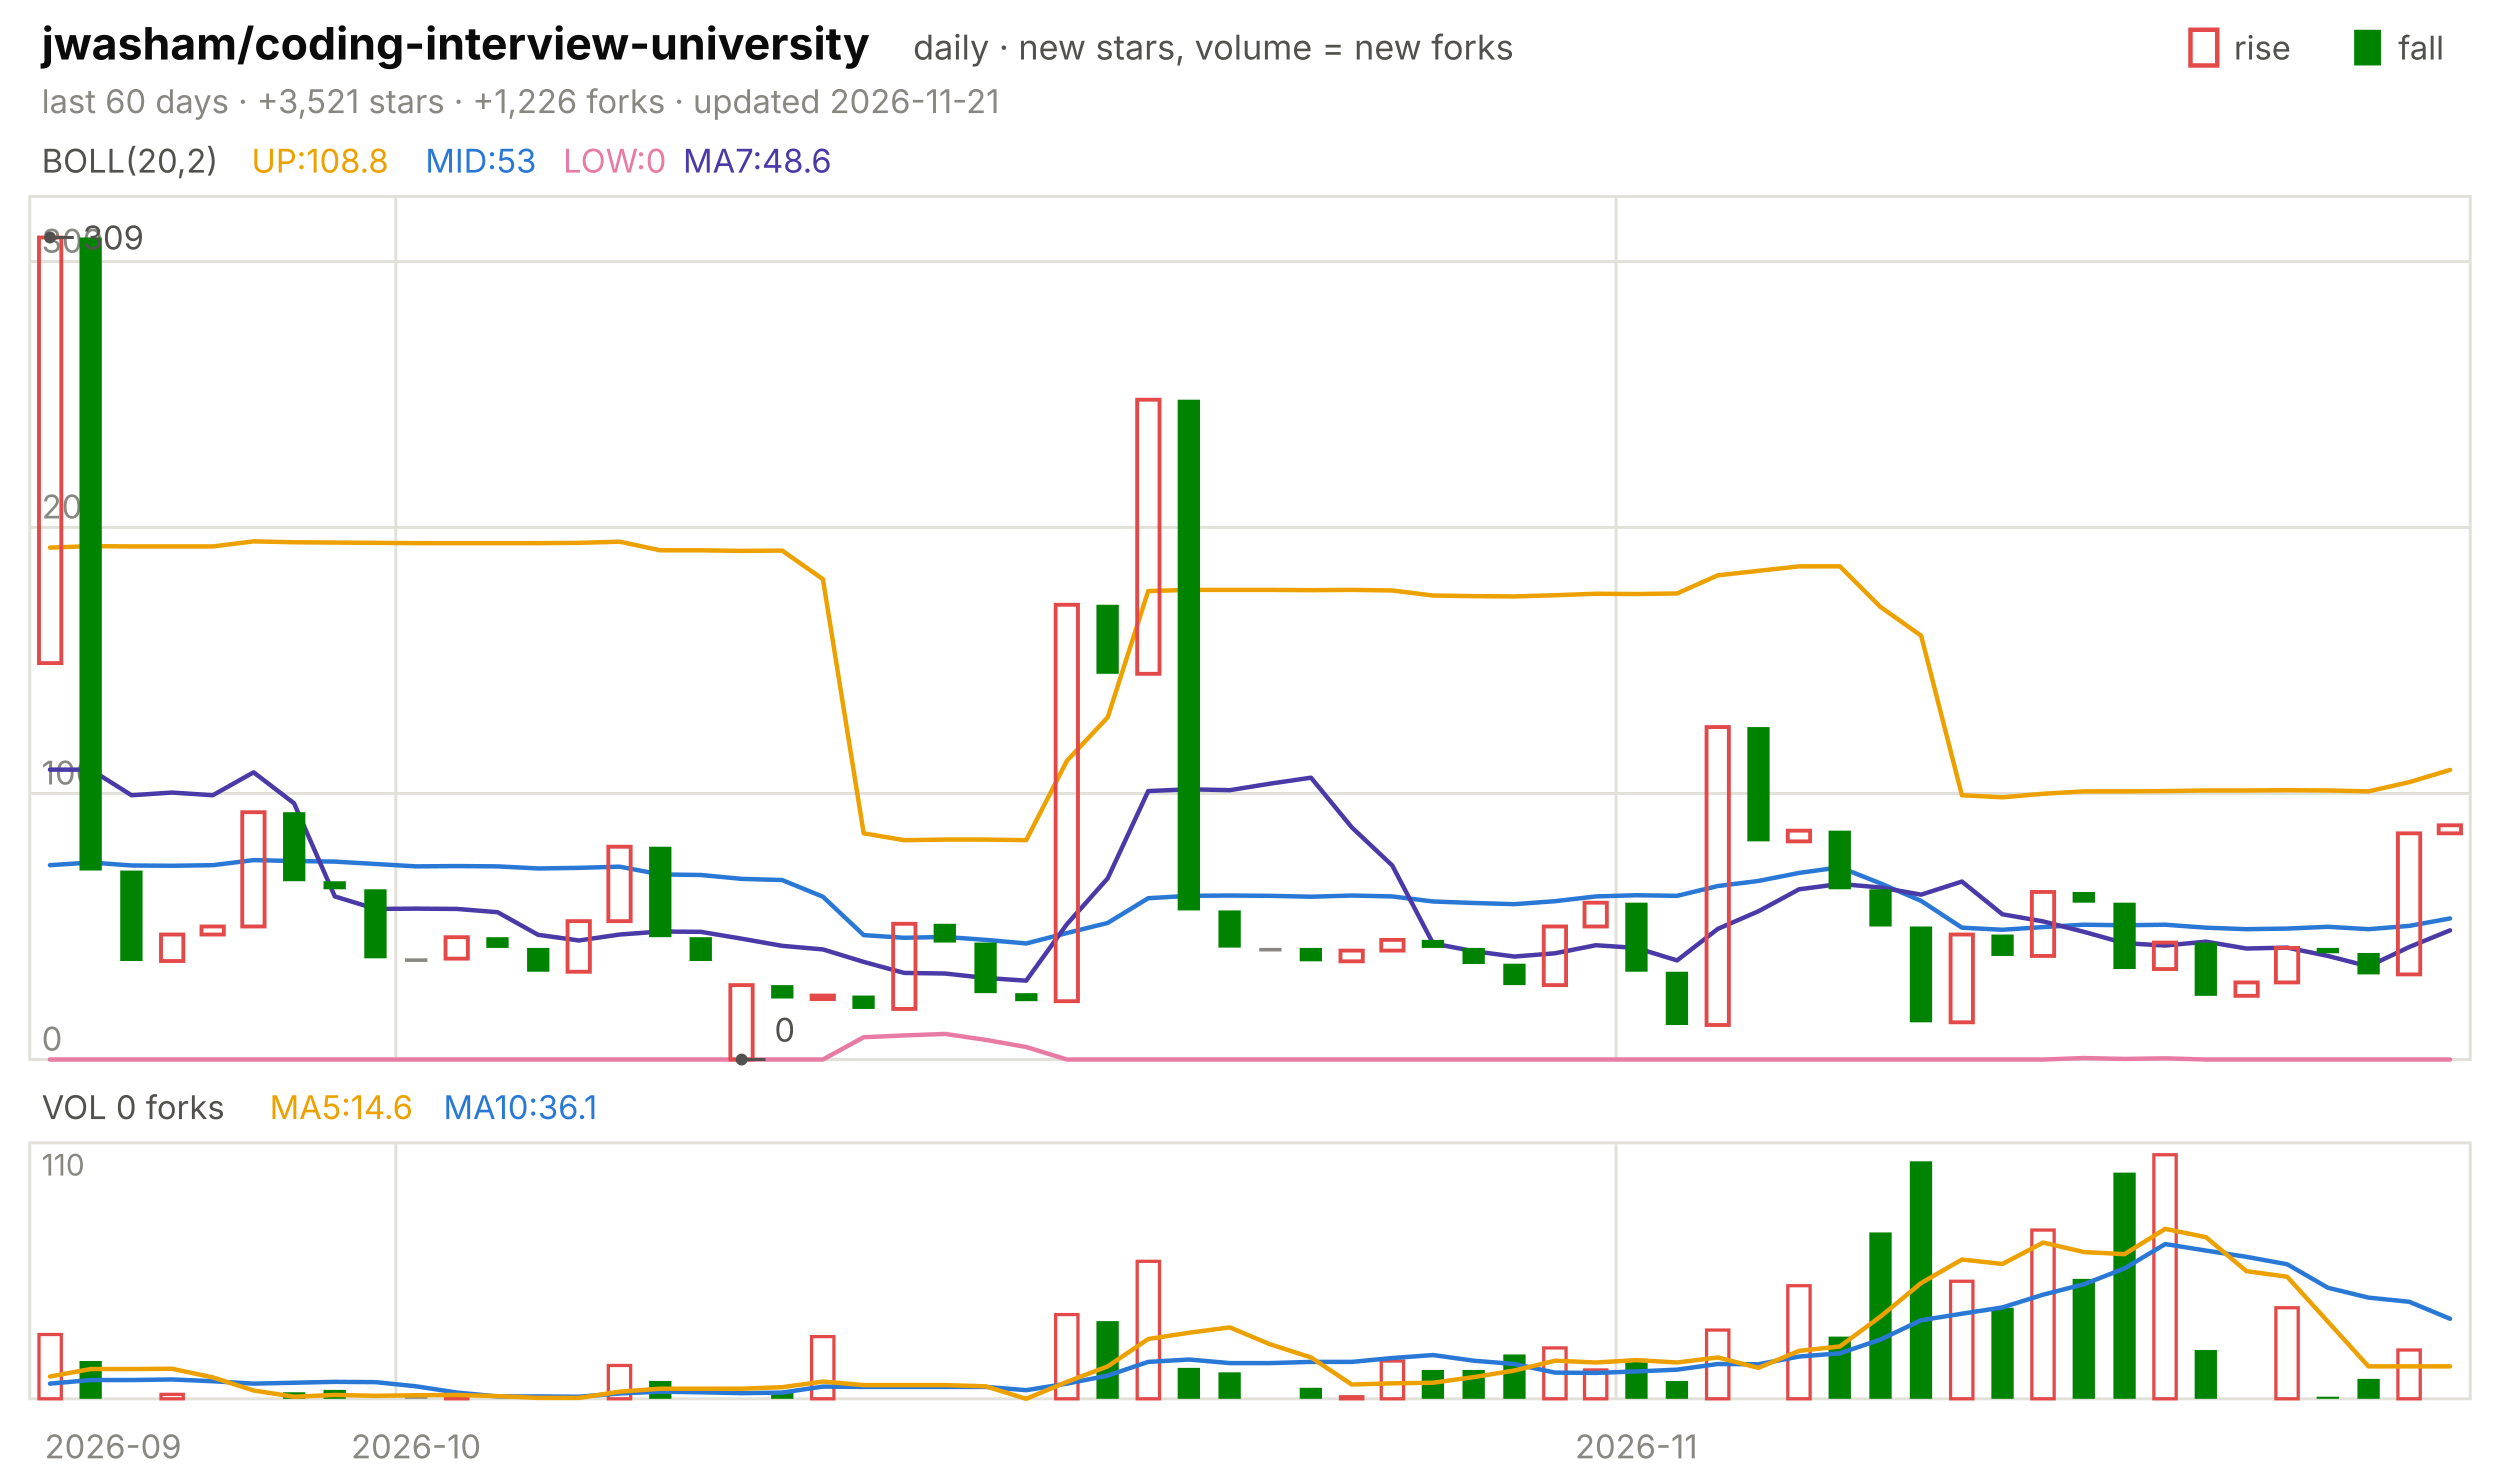
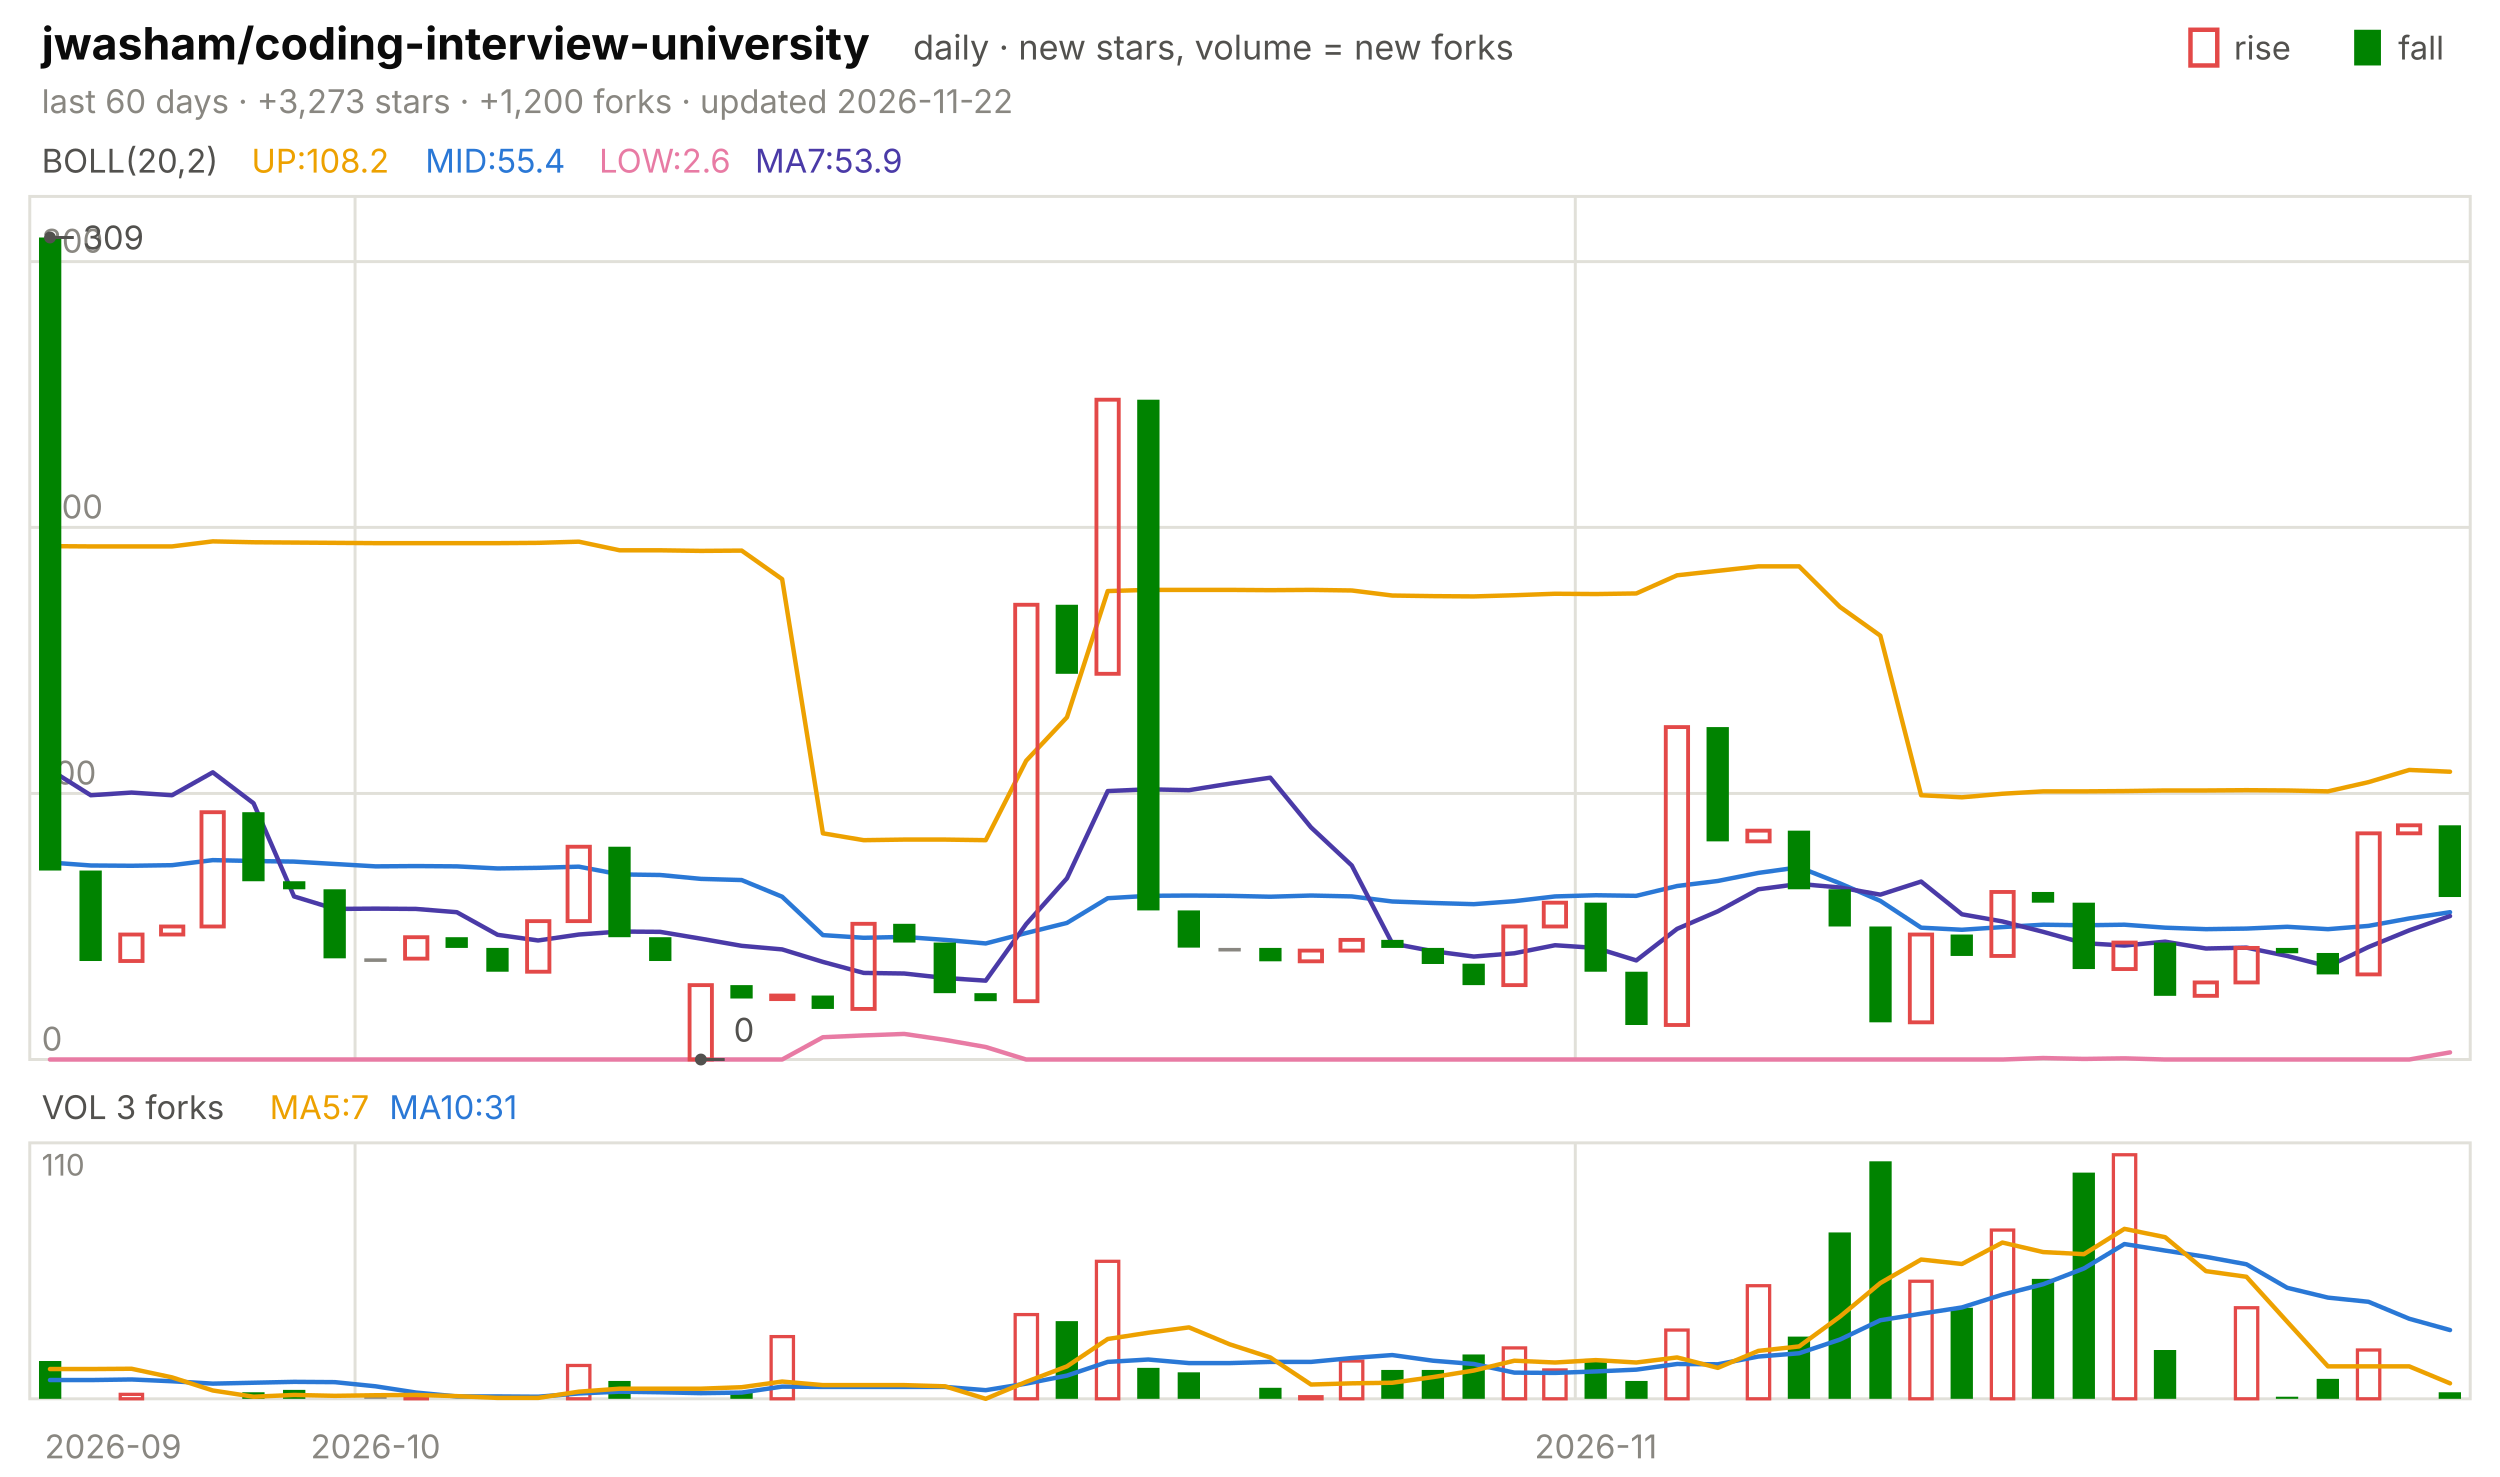
<svg xmlns="http://www.w3.org/2000/svg" viewBox="0 0 840 496" width="840" height="496" font-family="-apple-system,'Segoe UI',system-ui,sans-serif" role="img" aria-label="jwasham/coding-interview-university candlestick chart">
  <text x="14.0" y="20.0" font-size="15" fill="#0b0b0b" font-weight="650">jwasham/coding-interview-university</text>
  <text x="306.8" y="20.0" font-size="11.5" fill="#52514e">daily · new stars, volume = new forks</text>
  <text x="805.8" y="20.0" font-size="11.0" fill="#52514e">fall</text>
  <rect x="791" y="10" width="9" height="12" fill="#008300" />
  <text x="750.6" y="20.0" font-size="11.0" fill="#52514e">rise</text>
  <rect x="736" y="10" width="9" height="12" fill="none" stroke="#e34948" stroke-width="1.5" />
-   <text x="14.0" y="38.0" font-size="11.0" fill="#898781">last 60 days · +3,521 stars · +1,226 forks · updated 2026-11-21</text>
+   <text x="14.0" y="38.0" font-size="11.0" fill="#898781">last 60 days · +3,273 stars · +1,200 forks · updated 2026-11-22</text>
  <rect x="10" y="66" width="820" height="290" fill="none" stroke="#e1e0d9" />
  <rect x="10" y="384" width="820" height="86" fill="none" stroke="#e1e0d9" />
  <text x="38.0" y="490.0" font-size="11.0" fill="#898781" text-anchor="middle">2026-09</text>
-   <line x1="133.0" y1="66.0" x2="133.0" y2="356.0" stroke="#e1e0d9" stroke-width="1.0" />
-   <line x1="133.0" y1="384.0" x2="133.0" y2="470.0" stroke="#e1e0d9" stroke-width="1.0" />
-   <text x="139.8" y="490.0" font-size="11.0" fill="#898781" text-anchor="middle">2026-10</text>
-   <line x1="543.0" y1="66.0" x2="543.0" y2="356.0" stroke="#e1e0d9" stroke-width="1.0" />
-   <line x1="543.0" y1="384.0" x2="543.0" y2="470.0" stroke="#e1e0d9" stroke-width="1.0" />
-   <text x="549.8" y="490.0" font-size="11.0" fill="#898781" text-anchor="middle">2026-11</text>
+   <line x1="119.3" y1="66.0" x2="119.3" y2="356.0" stroke="#e1e0d9" stroke-width="1.0" />
+   <line x1="119.3" y1="384.0" x2="119.3" y2="470.0" stroke="#e1e0d9" stroke-width="1.0" />
+   <text x="126.2" y="490.0" font-size="11.0" fill="#898781" text-anchor="middle">2026-10</text>
+   <line x1="529.3" y1="66.0" x2="529.3" y2="356.0" stroke="#e1e0d9" stroke-width="1.0" />
+   <line x1="529.3" y1="384.0" x2="529.3" y2="470.0" stroke="#e1e0d9" stroke-width="1.0" />
+   <text x="536.2" y="490.0" font-size="11.0" fill="#898781" text-anchor="middle">2026-11</text>
  <text x="14.0" y="58.0" font-size="11.0" fill="#52514e">BOLL(20,2)</text>
-   <text x="84.5" y="58.0" font-size="11.0" fill="#eda100">UP:108.8</text>
-   <text x="142.9" y="58.0" font-size="11.0" fill="#2a78d6">MID:53</text>
-   <text x="189.2" y="58.0" font-size="11.0" fill="#e87ba4">LOW:0</text>
-   <text x="229.5" y="58.0" font-size="11.0" fill="#4a3aa7">MA7:48.6</text>
+   <text x="84.5" y="58.0" font-size="11.0" fill="#eda100">UP:108.2</text>
+   <text x="142.9" y="58.0" font-size="11.0" fill="#2a78d6">MID:55.4</text>
+   <text x="201.3" y="58.0" font-size="11.0" fill="#e87ba4">LOW:2.6</text>
+   <text x="253.7" y="58.0" font-size="11.0" fill="#4a3aa7">MA7:53.9</text>
  <line x1="10.0" y1="356.0" x2="830.0" y2="356.0" stroke="#e1e0d9" stroke-width="1.0" />
  <text x="14.0" y="353.0" font-size="11.0" fill="#898781">0</text>
  <line x1="10.0" y1="266.6" x2="830.0" y2="266.6" stroke="#e1e0d9" stroke-width="1.0" />
  <text x="14.0" y="263.6" font-size="11.0" fill="#898781">100</text>
  <line x1="10.0" y1="177.2" x2="830.0" y2="177.2" stroke="#e1e0d9" stroke-width="1.0" />
  <text x="14.0" y="174.2" font-size="11.0" fill="#898781">200</text>
  <line x1="10.0" y1="87.9" x2="830.0" y2="87.9" stroke="#e1e0d9" stroke-width="1.0" />
  <text x="14.0" y="84.9" font-size="11.0" fill="#898781">300</text>
-   <polyline points="16.8,184.0 30.5,183.5 44.2,183.6 57.8,183.6 71.5,183.6 85.2,181.9 98.8,182.2 112.5,182.3 126.2,182.4 139.8,182.5 153.5,182.5 167.2,182.5 180.8,182.5 194.5,182.4 208.2,182.0 221.8,184.9 235.5,184.9 249.2,185.1 262.8,185.0 276.5,194.6 290.2,280.0 303.8,282.3 317.5,282.1 331.2,282.1 344.8,282.3 358.5,255.6 372.2,241.0 385.8,198.6 399.5,198.2 413.2,198.2 426.8,198.2 440.5,198.3 454.2,198.2 467.8,198.4 481.5,200.1 495.2,200.3 508.8,200.4 522.5,200.0 536.2,199.5 549.8,199.6 563.5,199.4 577.2,193.3 590.8,191.8 604.5,190.3 618.2,190.3 631.8,203.9 645.5,213.6 659.2,267.2 672.8,267.9 686.5,266.7 700.2,265.9 713.8,265.9 727.5,265.8 741.2,265.6 754.8,265.6 768.5,265.5 782.2,265.6 795.8,265.9 809.5,262.8 823.2,258.7" fill="none" stroke="#eda100" stroke-width="1.5" stroke-linejoin="round" stroke-linecap="round" />
-   <polyline points="16.8,290.7 30.5,289.8 44.2,290.8 57.8,290.9 71.5,290.7 85.2,289.0 98.8,289.3 112.5,289.5 126.2,290.3 139.8,291.1 153.5,291.0 167.2,291.1 180.8,291.8 194.5,291.6 208.2,291.2 221.8,293.8 235.5,294.0 249.2,295.3 262.8,295.7 276.5,301.3 290.2,314.2 303.8,315.1 317.5,314.8 331.2,315.8 344.8,317.0 358.5,313.5 372.2,310.1 385.8,301.8 399.5,301.0 413.2,300.9 426.8,301.0 440.5,301.3 454.2,300.9 467.8,301.2 481.5,302.9 495.2,303.4 508.8,303.8 522.5,302.8 536.2,301.2 549.8,300.8 563.5,301.0 577.2,297.7 590.8,296.0 604.5,293.3 618.2,291.4 631.8,296.8 645.5,302.7 659.2,311.7 672.8,312.4 686.5,311.5 700.2,310.7 713.8,310.9 727.5,310.7 741.2,311.7 754.8,312.2 768.5,312.0 782.2,311.4 795.8,312.2 809.5,311.1 823.2,308.6" fill="none" stroke="#2a78d6" stroke-width="1.5" stroke-linejoin="round" stroke-linecap="round" />
-   <polyline points="16.8,356.0 30.5,356.0 44.2,356.0 57.8,356.0 71.5,356.0 85.2,356.0 98.8,356.0 112.5,356.0 126.2,356.0 139.8,356.0 153.5,356.0 167.2,356.0 180.8,356.0 194.5,356.0 208.2,356.0 221.8,356.0 235.5,356.0 249.2,356.0 262.8,356.0 276.5,356.0 290.2,348.5 303.8,347.9 317.5,347.4 331.2,349.4 344.8,351.8 358.5,356.0 372.2,356.0 385.8,356.0 399.5,356.0 413.2,356.0 426.8,356.0 440.5,356.0 454.2,356.0 467.8,356.0 481.5,356.0 495.2,356.0 508.8,356.0 522.5,356.0 536.2,356.0 549.8,356.0 563.5,356.0 577.2,356.0 590.8,356.0 604.5,356.0 618.2,356.0 631.8,356.0 645.5,356.0 659.2,356.0 672.8,356.0 686.5,356.0 700.2,355.5 713.8,355.8 727.5,355.6 741.2,356.0 754.8,356.0 768.5,356.0 782.2,356.0 795.8,356.0 809.5,356.0 823.2,356.0" fill="none" stroke="#e87ba4" stroke-width="1.5" stroke-linejoin="round" stroke-linecap="round" />
-   <polyline points="16.8,258.6 30.5,258.6 44.2,267.2 57.8,266.3 71.5,267.2 85.2,259.5 98.8,269.9 112.5,301.2 126.2,305.4 139.8,305.3 153.5,305.4 167.2,306.5 180.8,314.1 194.5,316.0 208.2,314.0 221.8,313.0 235.5,313.1 249.2,315.4 262.8,317.8 276.5,319.0 290.2,323.2 303.8,326.9 317.5,327.1 331.2,328.6 344.8,329.5 358.5,310.5 372.2,295.1 385.8,265.8 399.5,265.2 413.2,265.5 426.8,263.3 440.5,261.3 454.2,278.0 467.8,290.8 481.5,317.0 495.2,319.6 508.8,321.4 522.5,320.3 536.2,317.6 549.8,318.5 563.5,322.7 577.2,312.1 590.8,306.2 604.5,298.8 618.2,297.0 631.8,298.2 645.5,300.6 659.2,296.2 672.8,307.2 686.5,309.6 700.2,313.1 713.8,316.9 727.5,317.7 741.2,316.4 754.8,318.7 768.5,318.4 782.2,321.2 795.8,324.7 809.5,318.2 823.2,312.6" fill="none" stroke="#4a3aa7" stroke-width="1.5" stroke-linejoin="round" stroke-linecap="round" />
-   <rect x="13.1" y="79.8" width="7.5" height="143.0" fill="none" stroke="#e34948" stroke-width="1.3" />
-   <rect x="26.7" y="79.8" width="7.5" height="212.7" fill="#008300" />
-   <rect x="40.4" y="292.5" width="7.5" height="30.4" fill="#008300" />
-   <rect x="54.1" y="314.0" width="7.5" height="8.9" fill="none" stroke="#e34948" stroke-width="1.3" />
-   <rect x="67.7" y="311.3" width="7.5" height="2.7" fill="none" stroke="#e34948" stroke-width="1.3" />
-   <rect x="81.4" y="272.9" width="7.5" height="38.4" fill="none" stroke="#e34948" stroke-width="1.3" />
-   <rect x="95.1" y="272.9" width="7.5" height="23.2" fill="#008300" />
-   <rect x="108.7" y="296.1" width="7.5" height="2.7" fill="#008300" />
-   <rect x="122.4" y="298.8" width="7.5" height="23.2" fill="#008300" />
-   <rect x="136.1" y="322.0" width="7.5" height="1.2" fill="#898781" />
-   <rect x="149.7" y="314.9" width="7.5" height="7.2" fill="none" stroke="#e34948" stroke-width="1.3" />
-   <rect x="163.4" y="314.9" width="7.5" height="3.6" fill="#008300" />
-   <rect x="177.1" y="318.5" width="7.5" height="8.0" fill="#008300" />
-   <rect x="190.7" y="309.5" width="7.5" height="17.0" fill="none" stroke="#e34948" stroke-width="1.3" />
-   <rect x="204.4" y="284.5" width="7.5" height="25.0" fill="none" stroke="#e34948" stroke-width="1.3" />
-   <rect x="218.1" y="284.5" width="7.5" height="30.4" fill="#008300" />
-   <rect x="231.7" y="314.9" width="7.5" height="8.0" fill="#008300" />
-   <rect x="245.4" y="331.0" width="7.5" height="25.0" fill="none" stroke="#e34948" stroke-width="1.3" />
-   <rect x="259.1" y="331.0" width="7.5" height="4.5" fill="#008300" />
-   <rect x="272.7" y="334.5" width="7.5" height="1.2" fill="none" stroke="#e34948" stroke-width="1.3" />
-   <rect x="286.4" y="334.5" width="7.5" height="4.5" fill="#008300" />
-   <rect x="300.1" y="310.4" width="7.5" height="28.6" fill="none" stroke="#e34948" stroke-width="1.3" />
-   <rect x="313.7" y="310.4" width="7.5" height="6.3" fill="#008300" />
-   <rect x="327.4" y="316.7" width="7.5" height="17.0" fill="#008300" />
-   <rect x="341.1" y="333.7" width="7.5" height="2.7" fill="#008300" />
-   <rect x="354.7" y="203.2" width="7.5" height="133.2" fill="none" stroke="#e34948" stroke-width="1.3" />
-   <rect x="368.4" y="203.2" width="7.5" height="23.2" fill="#008300" />
-   <rect x="382.1" y="134.3" width="7.5" height="92.1" fill="none" stroke="#e34948" stroke-width="1.3" />
-   <rect x="395.7" y="134.3" width="7.5" height="171.6" fill="#008300" />
-   <rect x="409.4" y="305.9" width="7.5" height="12.5" fill="#008300" />
-   <rect x="423.1" y="318.5" width="7.5" height="1.2" fill="#898781" />
-   <rect x="436.7" y="318.5" width="7.5" height="4.5" fill="#008300" />
-   <rect x="450.4" y="319.4" width="7.5" height="3.6" fill="none" stroke="#e34948" stroke-width="1.3" />
-   <rect x="464.1" y="315.8" width="7.5" height="3.6" fill="none" stroke="#e34948" stroke-width="1.3" />
-   <rect x="477.7" y="315.8" width="7.5" height="2.7" fill="#008300" />
-   <rect x="491.4" y="318.5" width="7.5" height="5.4" fill="#008300" />
-   <rect x="505.1" y="323.8" width="7.5" height="7.2" fill="#008300" />
-   <rect x="518.7" y="311.3" width="7.5" height="19.7" fill="none" stroke="#e34948" stroke-width="1.3" />
-   <rect x="532.4" y="303.3" width="7.5" height="8.0" fill="none" stroke="#e34948" stroke-width="1.3" />
-   <rect x="546.1" y="303.3" width="7.5" height="23.2" fill="#008300" />
-   <rect x="559.7" y="326.5" width="7.5" height="17.9" fill="#008300" />
-   <rect x="573.4" y="244.3" width="7.5" height="100.1" fill="none" stroke="#e34948" stroke-width="1.3" />
-   <rect x="587.1" y="244.3" width="7.5" height="38.4" fill="#008300" />
-   <rect x="600.7" y="279.1" width="7.5" height="3.6" fill="none" stroke="#e34948" stroke-width="1.3" />
-   <rect x="614.4" y="279.1" width="7.5" height="19.7" fill="#008300" />
-   <rect x="628.1" y="298.8" width="7.5" height="12.5" fill="#008300" />
-   <rect x="641.7" y="311.3" width="7.5" height="32.2" fill="#008300" />
-   <rect x="655.4" y="314.0" width="7.5" height="29.5" fill="none" stroke="#e34948" stroke-width="1.3" />
-   <rect x="669.1" y="314.0" width="7.5" height="7.2" fill="#008300" />
-   <rect x="682.7" y="299.7" width="7.5" height="21.5" fill="none" stroke="#e34948" stroke-width="1.3" />
-   <rect x="696.4" y="299.7" width="7.5" height="3.6" fill="#008300" />
-   <rect x="710.1" y="303.3" width="7.5" height="22.3" fill="#008300" />
-   <rect x="723.7" y="316.7" width="7.5" height="8.9" fill="none" stroke="#e34948" stroke-width="1.3" />
-   <rect x="737.4" y="316.7" width="7.5" height="17.9" fill="#008300" />
-   <rect x="751.1" y="330.1" width="7.5" height="4.5" fill="none" stroke="#e34948" stroke-width="1.3" />
-   <rect x="764.7" y="318.5" width="7.5" height="11.6" fill="none" stroke="#e34948" stroke-width="1.3" />
-   <rect x="778.4" y="318.5" width="7.5" height="1.8" fill="#008300" />
-   <rect x="792.1" y="320.2" width="7.5" height="7.2" fill="#008300" />
-   <rect x="805.7" y="280.0" width="7.5" height="47.4" fill="none" stroke="#e34948" stroke-width="1.3" />
-   <rect x="819.4" y="277.3" width="7.5" height="2.7" fill="none" stroke="#e34948" stroke-width="1.3" />
+   <polyline points="16.8,183.5 30.5,183.6 44.2,183.6 57.8,183.6 71.5,181.9 85.2,182.2 98.8,182.3 112.5,182.4 126.2,182.5 139.8,182.5 153.5,182.5 167.2,182.5 180.8,182.4 194.5,182.0 208.2,184.9 221.8,184.9 235.5,185.1 249.2,185.0 262.8,194.6 276.5,280.0 290.2,282.3 303.8,282.1 317.5,282.1 331.2,282.3 344.8,255.6 358.5,241.0 372.2,198.6 385.8,198.2 399.5,198.2 413.2,198.2 426.8,198.3 440.5,198.2 454.2,198.4 467.8,200.1 481.5,200.3 495.2,200.4 508.8,200.0 522.5,199.5 536.2,199.6 549.8,199.4 563.5,193.3 577.2,191.8 590.8,190.3 604.5,190.3 618.2,203.9 631.8,213.6 645.5,267.2 659.2,267.9 672.8,266.7 686.5,265.9 700.2,265.9 713.8,265.8 727.5,265.6 741.2,265.6 754.8,265.5 768.5,265.6 782.2,265.9 795.8,262.8 809.5,258.7 823.2,259.3" fill="none" stroke="#eda100" stroke-width="1.5" stroke-linejoin="round" stroke-linecap="round" />
+   <polyline points="16.8,289.8 30.5,290.8 44.2,290.9 57.8,290.7 71.5,289.0 85.2,289.3 98.8,289.5 112.5,290.3 126.2,291.1 139.8,291.0 153.5,291.1 167.2,291.8 180.8,291.6 194.5,291.2 208.2,293.8 221.8,294.0 235.5,295.3 249.2,295.7 262.8,301.3 276.5,314.2 290.2,315.1 303.8,314.8 317.5,315.8 331.2,317.0 344.8,313.5 358.5,310.1 372.2,301.8 385.8,301.0 399.5,300.9 413.2,301.0 426.8,301.3 440.5,300.9 454.2,301.2 467.8,302.9 481.5,303.4 495.2,303.8 508.8,302.8 522.5,301.2 536.2,300.8 549.8,301.0 563.5,297.7 577.2,296.0 590.8,293.3 604.5,291.4 618.2,296.8 631.8,302.7 645.5,311.7 659.2,312.4 672.8,311.5 686.5,310.7 700.2,310.9 713.8,310.7 727.5,311.7 741.2,312.2 754.8,312.0 768.5,311.4 782.2,312.2 795.8,311.1 809.5,308.6 823.2,306.5" fill="none" stroke="#2a78d6" stroke-width="1.5" stroke-linejoin="round" stroke-linecap="round" />
+   <polyline points="16.8,356.0 30.5,356.0 44.2,356.0 57.8,356.0 71.5,356.0 85.2,356.0 98.8,356.0 112.5,356.0 126.2,356.0 139.8,356.0 153.5,356.0 167.2,356.0 180.8,356.0 194.5,356.0 208.2,356.0 221.8,356.0 235.5,356.0 249.2,356.0 262.8,356.0 276.5,348.5 290.2,347.9 303.8,347.4 317.5,349.4 331.2,351.8 344.8,356.0 358.5,356.0 372.2,356.0 385.8,356.0 399.5,356.0 413.2,356.0 426.8,356.0 440.5,356.0 454.2,356.0 467.8,356.0 481.5,356.0 495.2,356.0 508.8,356.0 522.5,356.0 536.2,356.0 549.8,356.0 563.5,356.0 577.2,356.0 590.8,356.0 604.5,356.0 618.2,356.0 631.8,356.0 645.5,356.0 659.2,356.0 672.8,356.0 686.5,355.5 700.2,355.8 713.8,355.6 727.5,356.0 741.2,356.0 754.8,356.0 768.5,356.0 782.2,356.0 795.8,356.0 809.5,356.0 823.2,353.6" fill="none" stroke="#e87ba4" stroke-width="1.5" stroke-linejoin="round" stroke-linecap="round" />
+   <polyline points="16.8,258.6 30.5,267.2 44.2,266.3 57.8,267.2 71.5,259.5 85.2,269.9 98.8,301.2 112.5,305.4 126.2,305.3 139.8,305.4 153.5,306.5 167.2,314.1 180.8,316.0 194.5,314.0 208.2,313.0 221.8,313.1 235.5,315.4 249.2,317.8 262.8,319.0 276.5,323.2 290.2,326.9 303.8,327.1 317.5,328.6 331.2,329.5 344.8,310.5 358.5,295.1 372.2,265.8 385.8,265.2 399.5,265.5 413.2,263.3 426.8,261.3 440.5,278.0 454.2,290.8 467.8,317.0 481.5,319.6 495.2,321.4 508.8,320.3 522.5,317.6 536.2,318.5 549.8,322.7 563.5,312.1 577.2,306.2 590.8,298.8 604.5,297.0 618.2,298.2 631.8,300.6 645.5,296.2 659.2,307.2 672.8,309.6 686.5,313.1 700.2,316.9 713.8,317.7 727.5,316.4 741.2,318.7 754.8,318.4 768.5,321.2 782.2,324.7 795.8,318.2 809.5,312.6 823.2,307.8" fill="none" stroke="#4a3aa7" stroke-width="1.5" stroke-linejoin="round" stroke-linecap="round" />
+   <rect x="13.1" y="79.8" width="7.5" height="212.7" fill="#008300" />
+   <rect x="26.7" y="292.5" width="7.5" height="30.4" fill="#008300" />
+   <rect x="40.4" y="314.0" width="7.5" height="8.9" fill="none" stroke="#e34948" stroke-width="1.3" />
+   <rect x="54.1" y="311.3" width="7.5" height="2.7" fill="none" stroke="#e34948" stroke-width="1.3" />
+   <rect x="67.7" y="272.9" width="7.5" height="38.4" fill="none" stroke="#e34948" stroke-width="1.3" />
+   <rect x="81.4" y="272.9" width="7.5" height="23.2" fill="#008300" />
+   <rect x="95.1" y="296.1" width="7.5" height="2.7" fill="#008300" />
+   <rect x="108.7" y="298.8" width="7.5" height="23.2" fill="#008300" />
+   <rect x="122.4" y="322.0" width="7.5" height="1.2" fill="#898781" />
+   <rect x="136.1" y="314.9" width="7.5" height="7.2" fill="none" stroke="#e34948" stroke-width="1.3" />
+   <rect x="149.7" y="314.9" width="7.5" height="3.6" fill="#008300" />
+   <rect x="163.4" y="318.5" width="7.5" height="8.0" fill="#008300" />
+   <rect x="177.1" y="309.5" width="7.5" height="17.0" fill="none" stroke="#e34948" stroke-width="1.3" />
+   <rect x="190.7" y="284.5" width="7.5" height="25.0" fill="none" stroke="#e34948" stroke-width="1.3" />
+   <rect x="204.4" y="284.5" width="7.5" height="30.4" fill="#008300" />
+   <rect x="218.1" y="314.9" width="7.5" height="8.0" fill="#008300" />
+   <rect x="231.7" y="331.0" width="7.5" height="25.0" fill="none" stroke="#e34948" stroke-width="1.3" />
+   <rect x="245.4" y="331.0" width="7.5" height="4.5" fill="#008300" />
+   <rect x="259.1" y="334.5" width="7.5" height="1.2" fill="none" stroke="#e34948" stroke-width="1.3" />
+   <rect x="272.7" y="334.5" width="7.5" height="4.5" fill="#008300" />
+   <rect x="286.4" y="310.4" width="7.5" height="28.6" fill="none" stroke="#e34948" stroke-width="1.3" />
+   <rect x="300.1" y="310.4" width="7.5" height="6.3" fill="#008300" />
+   <rect x="313.7" y="316.7" width="7.5" height="17.0" fill="#008300" />
+   <rect x="327.4" y="333.7" width="7.5" height="2.7" fill="#008300" />
+   <rect x="341.1" y="203.2" width="7.5" height="133.2" fill="none" stroke="#e34948" stroke-width="1.3" />
+   <rect x="354.7" y="203.2" width="7.5" height="23.2" fill="#008300" />
+   <rect x="368.4" y="134.3" width="7.5" height="92.1" fill="none" stroke="#e34948" stroke-width="1.3" />
+   <rect x="382.1" y="134.3" width="7.5" height="171.6" fill="#008300" />
+   <rect x="395.7" y="305.9" width="7.5" height="12.5" fill="#008300" />
+   <rect x="409.4" y="318.5" width="7.5" height="1.2" fill="#898781" />
+   <rect x="423.1" y="318.5" width="7.5" height="4.5" fill="#008300" />
+   <rect x="436.7" y="319.4" width="7.5" height="3.6" fill="none" stroke="#e34948" stroke-width="1.3" />
+   <rect x="450.4" y="315.8" width="7.5" height="3.6" fill="none" stroke="#e34948" stroke-width="1.3" />
+   <rect x="464.1" y="315.8" width="7.5" height="2.7" fill="#008300" />
+   <rect x="477.7" y="318.5" width="7.5" height="5.4" fill="#008300" />
+   <rect x="491.4" y="323.8" width="7.5" height="7.2" fill="#008300" />
+   <rect x="505.1" y="311.3" width="7.5" height="19.7" fill="none" stroke="#e34948" stroke-width="1.3" />
+   <rect x="518.7" y="303.3" width="7.5" height="8.0" fill="none" stroke="#e34948" stroke-width="1.3" />
+   <rect x="532.4" y="303.3" width="7.5" height="23.2" fill="#008300" />
+   <rect x="546.1" y="326.5" width="7.5" height="17.9" fill="#008300" />
+   <rect x="559.7" y="244.3" width="7.5" height="100.1" fill="none" stroke="#e34948" stroke-width="1.3" />
+   <rect x="573.4" y="244.3" width="7.5" height="38.4" fill="#008300" />
+   <rect x="587.1" y="279.1" width="7.5" height="3.6" fill="none" stroke="#e34948" stroke-width="1.3" />
+   <rect x="600.7" y="279.1" width="7.5" height="19.7" fill="#008300" />
+   <rect x="614.4" y="298.8" width="7.5" height="12.5" fill="#008300" />
+   <rect x="628.1" y="311.3" width="7.5" height="32.2" fill="#008300" />
+   <rect x="641.7" y="314.0" width="7.5" height="29.5" fill="none" stroke="#e34948" stroke-width="1.3" />
+   <rect x="655.4" y="314.0" width="7.5" height="7.2" fill="#008300" />
+   <rect x="669.1" y="299.7" width="7.5" height="21.5" fill="none" stroke="#e34948" stroke-width="1.3" />
+   <rect x="682.7" y="299.7" width="7.5" height="3.6" fill="#008300" />
+   <rect x="696.4" y="303.3" width="7.5" height="22.3" fill="#008300" />
+   <rect x="710.1" y="316.7" width="7.5" height="8.9" fill="none" stroke="#e34948" stroke-width="1.3" />
+   <rect x="723.7" y="316.7" width="7.5" height="17.9" fill="#008300" />
+   <rect x="737.4" y="330.1" width="7.5" height="4.5" fill="none" stroke="#e34948" stroke-width="1.3" />
+   <rect x="751.1" y="318.5" width="7.5" height="11.6" fill="none" stroke="#e34948" stroke-width="1.3" />
+   <rect x="764.7" y="318.5" width="7.5" height="1.8" fill="#008300" />
+   <rect x="778.4" y="320.2" width="7.5" height="7.2" fill="#008300" />
+   <rect x="792.1" y="280.0" width="7.5" height="47.4" fill="none" stroke="#e34948" stroke-width="1.3" />
+   <rect x="805.7" y="277.3" width="7.5" height="2.7" fill="none" stroke="#e34948" stroke-width="1.3" />
+   <rect x="819.4" y="277.3" width="7.5" height="24.1" fill="#008300" />
  <circle cx="16.8" cy="79.8" r="2" fill="#52514e" />
  <line x1="16.8" y1="79.8" x2="24.8" y2="79.8" stroke="#52514e" stroke-width="1.0" />
  <text x="27.8" y="83.8" font-size="11.0" fill="#52514e">309</text>
-   <circle cx="249.2" cy="356.0" r="2" fill="#52514e" />
-   <line x1="249.2" y1="356.0" x2="257.2" y2="356.0" stroke="#52514e" stroke-width="1.0" />
-   <text x="260.2" y="350.0" font-size="11.0" fill="#52514e">0</text>
-   <text x="14.0" y="376.0" font-size="11.0" fill="#52514e">VOL 0 forks</text>
-   <text x="90.6" y="376.0" font-size="11.0" fill="#eda100">MA5:14.6</text>
-   <text x="149.0" y="376.0" font-size="11.0" fill="#2a78d6">MA10:36.1</text>
+   <circle cx="235.5" cy="356.0" r="2" fill="#52514e" />
+   <line x1="235.5" y1="356.0" x2="243.5" y2="356.0" stroke="#52514e" stroke-width="1.0" />
+   <text x="246.5" y="350.0" font-size="11.0" fill="#52514e">0</text>
+   <text x="14.0" y="376.0" font-size="11.0" fill="#52514e">VOL 3 forks</text>
+   <text x="90.6" y="376.0" font-size="11.0" fill="#eda100">MA5:7</text>
+   <text x="130.8" y="376.0" font-size="11.0" fill="#2a78d6">MA10:31</text>
  <text x="14.0" y="395.0" font-size="10" fill="#898781">110</text>
-   <rect x="13.1" y="448.4" width="7.5" height="21.6" fill="none" stroke="#e34948" stroke-width="1.1" />
-   <rect x="26.7" y="457.3" width="7.5" height="12.7" fill="#008300" />
-   <rect x="54.1" y="468.5" width="7.5" height="1.5" fill="none" stroke="#e34948" stroke-width="1.1" />
-   <rect x="95.1" y="467.8" width="7.5" height="2.2" fill="#008300" />
-   <rect x="108.7" y="467.0" width="7.5" height="3.0" fill="#008300" />
-   <rect x="136.1" y="469.3" width="7.5" height="0.7" fill="#898781" />
-   <rect x="149.7" y="469.3" width="7.5" height="0.7" fill="none" stroke="#e34948" stroke-width="1.1" />
-   <rect x="204.4" y="458.8" width="7.5" height="11.2" fill="none" stroke="#e34948" stroke-width="1.1" />
-   <rect x="218.1" y="464.0" width="7.5" height="6.0" fill="#008300" />
-   <rect x="259.1" y="467.8" width="7.5" height="2.2" fill="#008300" />
-   <rect x="272.7" y="449.1" width="7.5" height="20.9" fill="none" stroke="#e34948" stroke-width="1.1" />
-   <rect x="354.7" y="441.7" width="7.5" height="28.3" fill="none" stroke="#e34948" stroke-width="1.1" />
-   <rect x="368.4" y="443.9" width="7.5" height="26.1" fill="#008300" />
-   <rect x="382.1" y="423.8" width="7.5" height="46.2" fill="none" stroke="#e34948" stroke-width="1.1" />
-   <rect x="395.7" y="459.6" width="7.5" height="10.4" fill="#008300" />
-   <rect x="409.4" y="461.1" width="7.5" height="8.9" fill="#008300" />
-   <rect x="436.7" y="466.3" width="7.5" height="3.7" fill="#008300" />
-   <rect x="450.4" y="469.3" width="7.5" height="0.7" fill="none" stroke="#e34948" stroke-width="1.1" />
-   <rect x="464.1" y="457.3" width="7.5" height="12.7" fill="none" stroke="#e34948" stroke-width="1.1" />
+   <rect x="13.1" y="457.3" width="7.5" height="12.7" fill="#008300" />
+   <rect x="40.4" y="468.5" width="7.5" height="1.5" fill="none" stroke="#e34948" stroke-width="1.1" />
+   <rect x="81.4" y="467.8" width="7.5" height="2.2" fill="#008300" />
+   <rect x="95.1" y="467.0" width="7.5" height="3.0" fill="#008300" />
+   <rect x="122.4" y="469.3" width="7.5" height="0.7" fill="#898781" />
+   <rect x="136.1" y="469.3" width="7.5" height="0.7" fill="none" stroke="#e34948" stroke-width="1.1" />
+   <rect x="190.7" y="458.8" width="7.5" height="11.2" fill="none" stroke="#e34948" stroke-width="1.1" />
+   <rect x="204.4" y="464.0" width="7.5" height="6.0" fill="#008300" />
+   <rect x="245.4" y="467.8" width="7.5" height="2.2" fill="#008300" />
+   <rect x="259.1" y="449.1" width="7.5" height="20.9" fill="none" stroke="#e34948" stroke-width="1.1" />
+   <rect x="341.1" y="441.7" width="7.5" height="28.3" fill="none" stroke="#e34948" stroke-width="1.1" />
+   <rect x="354.7" y="443.9" width="7.5" height="26.1" fill="#008300" />
+   <rect x="368.4" y="423.8" width="7.5" height="46.2" fill="none" stroke="#e34948" stroke-width="1.1" />
+   <rect x="382.1" y="459.6" width="7.5" height="10.4" fill="#008300" />
+   <rect x="395.7" y="461.1" width="7.5" height="8.9" fill="#008300" />
+   <rect x="423.1" y="466.3" width="7.5" height="3.7" fill="#008300" />
+   <rect x="436.7" y="469.3" width="7.5" height="0.7" fill="none" stroke="#e34948" stroke-width="1.1" />
+   <rect x="450.4" y="457.3" width="7.5" height="12.7" fill="none" stroke="#e34948" stroke-width="1.1" />
+   <rect x="464.1" y="460.3" width="7.5" height="9.7" fill="#008300" />
  <rect x="477.7" y="460.3" width="7.5" height="9.7" fill="#008300" />
-   <rect x="491.4" y="460.3" width="7.5" height="9.7" fill="#008300" />
-   <rect x="505.1" y="455.1" width="7.5" height="14.9" fill="#008300" />
-   <rect x="518.7" y="452.9" width="7.5" height="17.1" fill="none" stroke="#e34948" stroke-width="1.1" />
-   <rect x="532.4" y="460.3" width="7.5" height="9.7" fill="none" stroke="#e34948" stroke-width="1.1" />
-   <rect x="546.1" y="456.6" width="7.5" height="13.4" fill="#008300" />
-   <rect x="559.7" y="464.0" width="7.5" height="6.0" fill="#008300" />
-   <rect x="573.4" y="446.9" width="7.5" height="23.1" fill="none" stroke="#e34948" stroke-width="1.1" />
-   <rect x="600.7" y="432.0" width="7.5" height="38.0" fill="none" stroke="#e34948" stroke-width="1.1" />
-   <rect x="614.4" y="449.1" width="7.5" height="20.9" fill="#008300" />
-   <rect x="628.1" y="414.1" width="7.5" height="55.9" fill="#008300" />
-   <rect x="641.7" y="390.2" width="7.5" height="79.8" fill="#008300" />
-   <rect x="655.4" y="430.5" width="7.5" height="39.5" fill="none" stroke="#e34948" stroke-width="1.1" />
-   <rect x="669.1" y="439.4" width="7.5" height="30.6" fill="#008300" />
-   <rect x="682.7" y="413.3" width="7.5" height="56.7" fill="none" stroke="#e34948" stroke-width="1.1" />
-   <rect x="696.4" y="429.7" width="7.5" height="40.3" fill="#008300" />
-   <rect x="710.1" y="394.0" width="7.5" height="76.0" fill="#008300" />
-   <rect x="723.7" y="388.0" width="7.5" height="82.0" fill="none" stroke="#e34948" stroke-width="1.1" />
-   <rect x="737.4" y="453.6" width="7.5" height="16.4" fill="#008300" />
-   <rect x="764.7" y="439.4" width="7.5" height="30.6" fill="none" stroke="#e34948" stroke-width="1.1" />
-   <rect x="778.4" y="469.3" width="7.5" height="0.7" fill="#008300" />
-   <rect x="792.1" y="463.3" width="7.5" height="6.7" fill="#008300" />
-   <rect x="805.7" y="453.6" width="7.5" height="16.4" fill="none" stroke="#e34948" stroke-width="1.1" />
-   <polyline points="16.8,464.9 30.5,463.7 44.2,463.7 57.8,463.5 71.5,464.1 85.2,464.9 98.8,464.6 112.5,464.3 126.2,464.4 139.8,465.8 153.5,467.9 167.2,469.2 180.8,469.2 194.5,469.3 208.2,468.2 221.8,467.6 235.5,467.8 249.2,468.1 262.8,467.9 276.5,465.9 290.2,466.0 303.8,466.0 317.5,466.0 331.2,466.0 344.8,467.1 358.5,464.9 372.2,462.2 385.8,457.6 399.5,456.8 413.2,458.0 426.8,458.0 440.5,457.6 454.2,457.6 467.8,456.3 481.5,455.3 495.2,457.2 508.8,458.3 522.5,461.2 536.2,461.3 549.8,460.8 563.5,460.2 577.2,458.3 590.8,458.4 604.5,455.8 618.2,454.7 631.8,450.1 645.5,443.6 659.2,441.4 672.8,439.3 686.5,435.0 700.2,431.5 713.8,426.2 727.5,418.0 741.2,420.2 754.8,422.3 768.5,424.8 782.2,432.7 795.8,436.0 809.5,437.4 823.2,443.1" fill="none" stroke="#2a78d6" stroke-width="1.5" stroke-linejoin="round" stroke-linecap="round" />
-   <polyline points="16.8,462.5 30.5,460.0 44.2,460.0 57.8,459.9 71.5,462.8 85.2,467.2 98.8,469.3 112.5,468.7 126.2,469.0 139.8,468.8 153.5,468.7 167.2,469.1 180.8,469.7 194.5,469.7 208.2,467.6 221.8,466.6 235.5,466.6 249.2,466.6 262.8,466.1 276.5,464.2 290.2,465.4 303.8,465.4 317.5,465.4 331.2,465.8 344.8,470.0 358.5,464.3 372.2,459.1 385.8,449.9 399.5,447.8 413.2,446.0 426.8,451.7 440.5,456.1 454.2,465.2 467.8,464.8 481.5,464.6 495.2,462.7 508.8,460.5 522.5,457.2 536.2,457.8 549.8,457.0 563.5,457.8 577.2,456.1 590.8,459.6 604.5,453.9 618.2,452.4 631.8,442.4 645.5,431.1 659.2,423.2 672.8,424.7 686.5,417.5 700.2,420.7 713.8,421.4 727.5,412.9 741.2,415.7 754.8,427.1 768.5,429.0 782.2,444.1 795.8,459.1 809.5,459.1 823.2,459.1" fill="none" stroke="#eda100" stroke-width="1.5" stroke-linejoin="round" stroke-linecap="round" />
+   <rect x="491.4" y="455.1" width="7.5" height="14.9" fill="#008300" />
+   <rect x="505.1" y="452.9" width="7.5" height="17.1" fill="none" stroke="#e34948" stroke-width="1.1" />
+   <rect x="518.7" y="460.3" width="7.5" height="9.7" fill="none" stroke="#e34948" stroke-width="1.1" />
+   <rect x="532.4" y="456.6" width="7.5" height="13.4" fill="#008300" />
+   <rect x="546.1" y="464.0" width="7.5" height="6.0" fill="#008300" />
+   <rect x="559.7" y="446.9" width="7.5" height="23.1" fill="none" stroke="#e34948" stroke-width="1.1" />
+   <rect x="587.1" y="432.0" width="7.5" height="38.0" fill="none" stroke="#e34948" stroke-width="1.1" />
+   <rect x="600.7" y="449.1" width="7.5" height="20.9" fill="#008300" />
+   <rect x="614.4" y="414.1" width="7.5" height="55.9" fill="#008300" />
+   <rect x="628.1" y="390.2" width="7.5" height="79.8" fill="#008300" />
+   <rect x="641.7" y="430.5" width="7.5" height="39.5" fill="none" stroke="#e34948" stroke-width="1.1" />
+   <rect x="655.4" y="439.4" width="7.5" height="30.6" fill="#008300" />
+   <rect x="669.1" y="413.3" width="7.5" height="56.7" fill="none" stroke="#e34948" stroke-width="1.1" />
+   <rect x="682.7" y="429.7" width="7.5" height="40.3" fill="#008300" />
+   <rect x="696.4" y="394.0" width="7.5" height="76.0" fill="#008300" />
+   <rect x="710.1" y="388.0" width="7.5" height="82.0" fill="none" stroke="#e34948" stroke-width="1.1" />
+   <rect x="723.7" y="453.6" width="7.5" height="16.4" fill="#008300" />
+   <rect x="751.1" y="439.4" width="7.5" height="30.6" fill="none" stroke="#e34948" stroke-width="1.1" />
+   <rect x="764.7" y="469.3" width="7.5" height="0.7" fill="#008300" />
+   <rect x="778.4" y="463.3" width="7.5" height="6.7" fill="#008300" />
+   <rect x="792.1" y="453.6" width="7.5" height="16.4" fill="none" stroke="#e34948" stroke-width="1.1" />
+   <rect x="819.4" y="467.8" width="7.5" height="2.2" fill="#008300" />
+   <polyline points="16.8,463.7 30.5,463.7 44.2,463.5 57.8,464.1 71.5,464.9 85.2,464.6 98.8,464.3 112.5,464.4 126.2,465.8 139.8,467.9 153.5,469.2 167.2,469.2 180.8,469.3 194.5,468.2 208.2,467.6 221.8,467.8 235.5,468.1 249.2,467.9 262.8,465.9 276.5,466.0 290.2,466.0 303.8,466.0 317.5,466.0 331.2,467.1 344.8,464.9 358.5,462.2 372.2,457.6 385.8,456.8 399.5,458.0 413.2,458.0 426.8,457.6 440.5,457.6 454.2,456.3 467.8,455.3 481.5,457.2 495.2,458.3 508.8,461.2 522.5,461.3 536.2,460.8 549.8,460.2 563.5,458.3 577.2,458.4 590.8,455.8 604.5,454.7 618.2,450.1 631.8,443.6 645.5,441.4 659.2,439.3 672.8,435.0 686.5,431.5 700.2,426.2 713.8,418.0 727.5,420.2 741.2,422.3 754.8,424.8 768.5,432.7 782.2,436.0 795.8,437.4 809.5,443.1 823.2,446.9" fill="none" stroke="#2a78d6" stroke-width="1.5" stroke-linejoin="round" stroke-linecap="round" />
+   <polyline points="16.8,460.0 30.5,460.0 44.2,459.9 57.8,462.8 71.5,467.2 85.2,469.3 98.8,468.7 112.5,469.0 126.2,468.8 139.8,468.7 153.5,469.1 167.2,469.7 180.8,469.7 194.5,467.6 208.2,466.6 221.8,466.6 235.5,466.6 249.2,466.1 262.8,464.2 276.5,465.4 290.2,465.4 303.8,465.4 317.5,465.8 331.2,470.0 344.8,464.3 358.5,459.1 372.2,449.9 385.8,447.8 399.5,446.0 413.2,451.7 426.8,456.1 440.5,465.2 454.2,464.8 467.8,464.6 481.5,462.7 495.2,460.5 508.8,457.2 522.5,457.8 536.2,457.0 549.8,457.8 563.5,456.1 577.2,459.6 590.8,453.9 604.5,452.4 618.2,442.4 631.8,431.1 645.5,423.2 659.2,424.7 672.8,417.5 686.5,420.7 700.2,421.4 713.8,412.9 727.5,415.7 741.2,427.1 754.8,429.0 768.5,444.1 782.2,459.1 795.8,459.1 809.5,459.1 823.2,464.8" fill="none" stroke="#eda100" stroke-width="1.5" stroke-linejoin="round" stroke-linecap="round" />
</svg>
